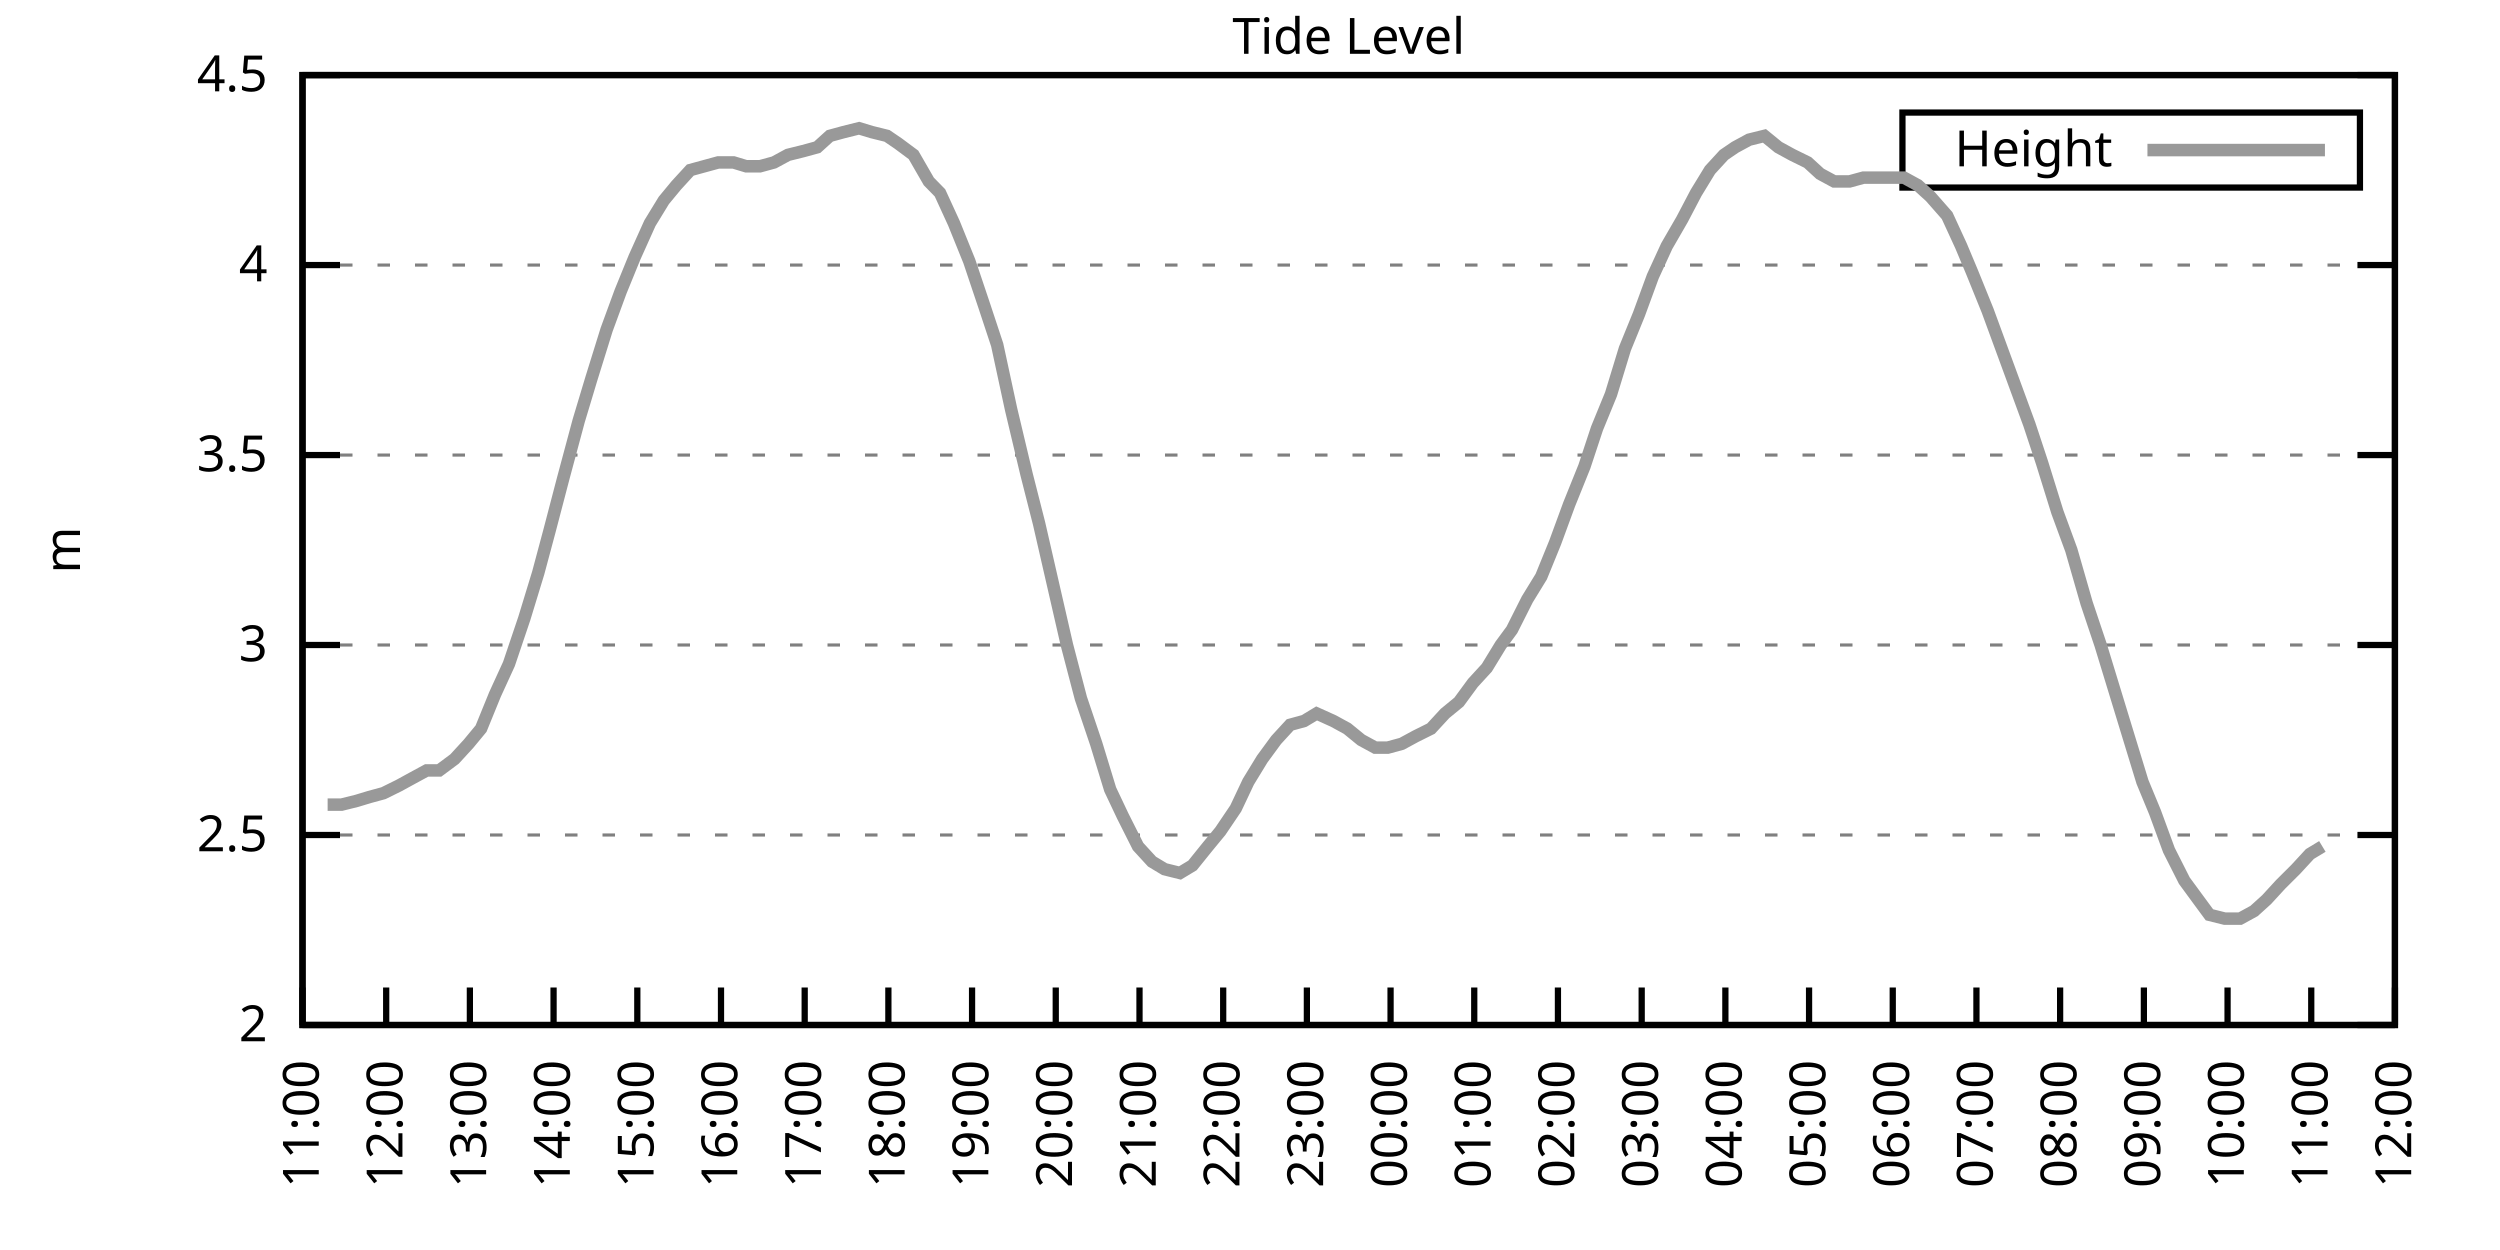
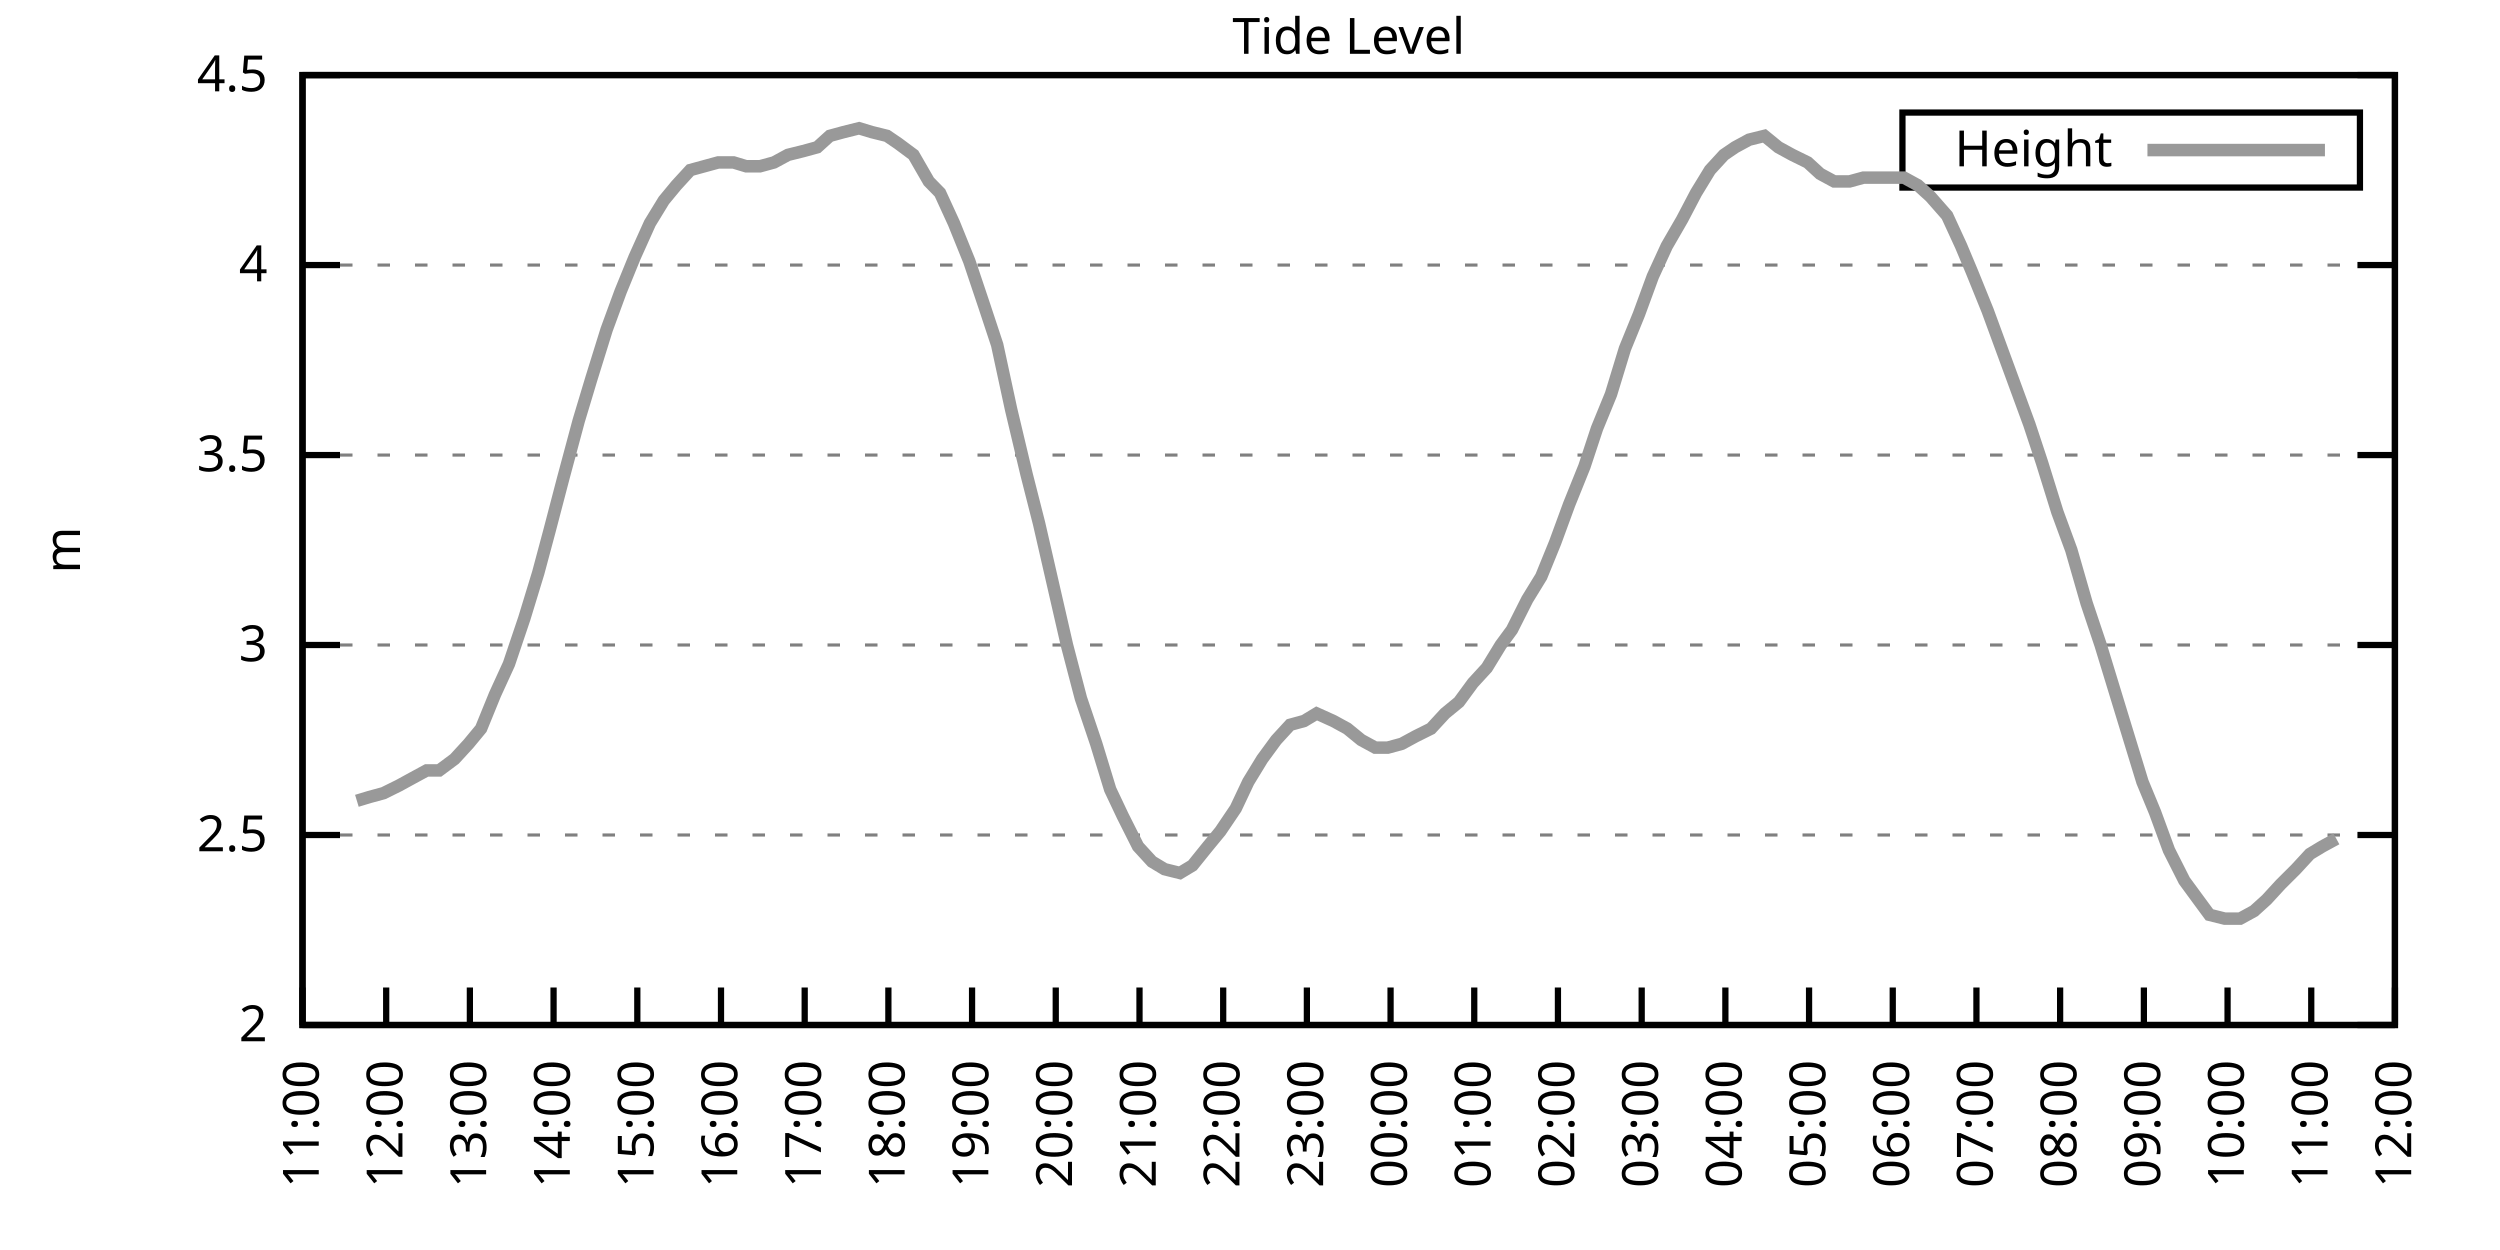
<svg xmlns="http://www.w3.org/2000/svg" xmlns:xlink="http://www.w3.org/1999/xlink" width="400" height="200" viewBox="0 0 400 200">
  <g id="gnuplot_canvas">
    <rect x="0" y="0" width="400" height="200" fill="none" />
    <defs>
      <circle id="gpDot" r="0.5" stroke-width="0.5" stroke="currentColor" />
      <path id="gpPt0" stroke-width="0.333" stroke="currentColor" d="M-1,0 h2 M0,-1 v2" />
      <path id="gpPt1" stroke-width="0.333" stroke="currentColor" d="M-1,-1 L1,1 M1,-1 L-1,1" />
      <path id="gpPt2" stroke-width="0.333" stroke="currentColor" d="M-1,0 L1,0 M0,-1 L0,1 M-1,-1 L1,1 M-1,1 L1,-1" />
      <rect id="gpPt3" stroke-width="0.333" stroke="currentColor" x="-1" y="-1" width="2" height="2" />
      <rect id="gpPt4" stroke-width="0.333" stroke="currentColor" fill="currentColor" x="-1" y="-1" width="2" height="2" />
      <circle id="gpPt5" stroke-width="0.333" stroke="currentColor" cx="0" cy="0" r="1" />
      <use xlink:href="#gpPt5" id="gpPt6" fill="currentColor" stroke="none" />
      <path id="gpPt7" stroke-width="0.333" stroke="currentColor" d="M0,-1.33 L-1.33,0.67 L1.33,0.67 z" />
      <use xlink:href="#gpPt7" id="gpPt8" fill="currentColor" stroke="none" />
      <use xlink:href="#gpPt7" id="gpPt9" stroke="currentColor" transform="rotate(180)" />
      <use xlink:href="#gpPt9" id="gpPt10" fill="currentColor" stroke="none" />
      <use xlink:href="#gpPt3" id="gpPt11" stroke="currentColor" transform="rotate(45)" />
      <use xlink:href="#gpPt11" id="gpPt12" fill="currentColor" stroke="none" />
      <path id="gpPt13" stroke-width="0.333" stroke="currentColor" d="M0,1.330 L1.265,0.411 L0.782,-1.067 L-0.782,-1.076 L-1.265,0.411 z" />
      <use xlink:href="#gpPt13" id="gpPt14" fill="currentColor" stroke="none" />
      <filter id="textbox" filterUnits="objectBoundingBox" x="0" y="0" height="1" width="1">
        <feFlood flood-color="white" flood-opacity="1" result="bgnd" />
        <feComposite in="SourceGraphic" in2="bgnd" operator="atop" />
      </filter>
      <filter id="greybox" filterUnits="objectBoundingBox" x="0" y="0" height="1" width="1">
        <feFlood flood-color="lightgrey" flood-opacity="1" result="grey" />
        <feComposite in="SourceGraphic" in2="grey" operator="atop" />
      </filter>
    </defs>
    <g fill="none" color="white" stroke="currentColor" stroke-width="1.00" stroke-linecap="butt" stroke-linejoin="miter">
</g>
    <g fill="none" color="black" stroke="currentColor" stroke-width="1.00" stroke-linecap="butt" stroke-linejoin="miter">
      <g stroke="none" shape-rendering="crispEdges">
        <polygon fill="rgb(255, 255, 255)" points="48.40,164.00 383.18,164.00 383.18,12.02 48.40,12.02 " />
      </g>
    </g>
    <g fill="none" color="black" stroke="currentColor" stroke-width="1.00" stroke-linecap="butt" stroke-linejoin="miter">
</g>
    <g fill="none" color="black" stroke="black" stroke-width="0.50" stroke-linecap="butt" stroke-linejoin="miter">
</g>
    <g fill="none" color="gray" stroke="currentColor" stroke-width="0.50" stroke-linecap="butt" stroke-linejoin="miter">
      <path stroke="gray" stroke-dasharray="2,4" class="gridline" d="M48.40,164.00 L383.19,164.00  " />
    </g>
    <g fill="none" color="gray" stroke="gray" stroke-width="1.00" stroke-linecap="butt" stroke-linejoin="miter">
</g>
    <g fill="none" color="black" stroke="currentColor" stroke-width="1.00" stroke-linecap="butt" stroke-linejoin="miter">
      <path stroke="black" d="M48.40,164.00 L54.40,164.00 M383.19,164.00 L377.19,164.00  " />
      <g transform="translate(42.80,166.60)" stroke="none" fill="black" font-family="Sans" font-size="8.00" text-anchor="end">
        <text>
          <tspan font-family="Sans"> 2</tspan>
        </text>
      </g>
    </g>
    <g fill="none" color="black" stroke="currentColor" stroke-width="1.00" stroke-linecap="butt" stroke-linejoin="miter">
</g>
    <g fill="none" color="black" stroke="black" stroke-width="0.50" stroke-linecap="butt" stroke-linejoin="miter">
</g>
    <g fill="none" color="gray" stroke="currentColor" stroke-width="0.50" stroke-linecap="butt" stroke-linejoin="miter">
      <path stroke="gray" stroke-dasharray="2,4" class="gridline" d="M48.40,133.60 L383.19,133.60  " />
    </g>
    <g fill="none" color="gray" stroke="gray" stroke-width="1.00" stroke-linecap="butt" stroke-linejoin="miter">
</g>
    <g fill="none" color="black" stroke="currentColor" stroke-width="1.00" stroke-linecap="butt" stroke-linejoin="miter">
      <path stroke="black" d="M48.40,133.60 L54.40,133.60 M383.19,133.60 L377.19,133.60  " />
      <g transform="translate(42.80,136.20)" stroke="none" fill="black" font-family="Sans" font-size="8.00" text-anchor="end">
        <text>
          <tspan font-family="Sans"> 2.5</tspan>
        </text>
      </g>
    </g>
    <g fill="none" color="black" stroke="currentColor" stroke-width="1.00" stroke-linecap="butt" stroke-linejoin="miter">
</g>
    <g fill="none" color="black" stroke="black" stroke-width="0.50" stroke-linecap="butt" stroke-linejoin="miter">
</g>
    <g fill="none" color="gray" stroke="currentColor" stroke-width="0.50" stroke-linecap="butt" stroke-linejoin="miter">
      <path stroke="gray" stroke-dasharray="2,4" class="gridline" d="M48.40,103.20 L383.19,103.20  " />
    </g>
    <g fill="none" color="gray" stroke="gray" stroke-width="1.00" stroke-linecap="butt" stroke-linejoin="miter">
</g>
    <g fill="none" color="black" stroke="currentColor" stroke-width="1.00" stroke-linecap="butt" stroke-linejoin="miter">
      <path stroke="black" d="M48.40,103.20 L54.40,103.20 M383.19,103.20 L377.19,103.20  " />
      <g transform="translate(42.80,105.80)" stroke="none" fill="black" font-family="Sans" font-size="8.00" text-anchor="end">
        <text>
          <tspan font-family="Sans"> 3</tspan>
        </text>
      </g>
    </g>
    <g fill="none" color="black" stroke="currentColor" stroke-width="1.00" stroke-linecap="butt" stroke-linejoin="miter">
</g>
    <g fill="none" color="black" stroke="black" stroke-width="0.50" stroke-linecap="butt" stroke-linejoin="miter">
</g>
    <g fill="none" color="gray" stroke="currentColor" stroke-width="0.50" stroke-linecap="butt" stroke-linejoin="miter">
      <path stroke="gray" stroke-dasharray="2,4" class="gridline" d="M48.40,72.81 L383.19,72.81  " />
    </g>
    <g fill="none" color="gray" stroke="gray" stroke-width="1.00" stroke-linecap="butt" stroke-linejoin="miter">
</g>
    <g fill="none" color="black" stroke="currentColor" stroke-width="1.00" stroke-linecap="butt" stroke-linejoin="miter">
      <path stroke="black" d="M48.40,72.81 L54.40,72.81 M383.19,72.81 L377.19,72.81  " />
      <g transform="translate(42.80,75.41)" stroke="none" fill="black" font-family="Sans" font-size="8.00" text-anchor="end">
        <text>
          <tspan font-family="Sans"> 3.5</tspan>
        </text>
      </g>
    </g>
    <g fill="none" color="black" stroke="currentColor" stroke-width="1.00" stroke-linecap="butt" stroke-linejoin="miter">
</g>
    <g fill="none" color="black" stroke="black" stroke-width="0.50" stroke-linecap="butt" stroke-linejoin="miter">
</g>
    <g fill="none" color="gray" stroke="currentColor" stroke-width="0.50" stroke-linecap="butt" stroke-linejoin="miter">
      <path stroke="gray" stroke-dasharray="2,4" class="gridline" d="M48.40,42.41 L383.19,42.41  " />
    </g>
    <g fill="none" color="gray" stroke="gray" stroke-width="1.00" stroke-linecap="butt" stroke-linejoin="miter">
</g>
    <g fill="none" color="black" stroke="currentColor" stroke-width="1.00" stroke-linecap="butt" stroke-linejoin="miter">
      <path stroke="black" d="M48.40,42.41 L54.40,42.41 M383.19,42.41 L377.19,42.41  " />
      <g transform="translate(42.80,45.01)" stroke="none" fill="black" font-family="Sans" font-size="8.00" text-anchor="end">
        <text>
          <tspan font-family="Sans"> 4</tspan>
        </text>
      </g>
    </g>
    <g fill="none" color="black" stroke="currentColor" stroke-width="1.00" stroke-linecap="butt" stroke-linejoin="miter">
</g>
    <g fill="none" color="black" stroke="black" stroke-width="0.50" stroke-linecap="butt" stroke-linejoin="miter">
</g>
    <g fill="none" color="gray" stroke="currentColor" stroke-width="0.50" stroke-linecap="butt" stroke-linejoin="miter">
      <path stroke="gray" stroke-dasharray="2,4" class="gridline" d="M48.40,12.01 L383.19,12.01  " />
    </g>
    <g fill="none" color="gray" stroke="gray" stroke-width="1.00" stroke-linecap="butt" stroke-linejoin="miter">
</g>
    <g fill="none" color="black" stroke="currentColor" stroke-width="1.00" stroke-linecap="butt" stroke-linejoin="miter">
      <path stroke="black" d="M48.40,12.01 L54.40,12.01 M383.19,12.01 L377.19,12.01  " />
      <g transform="translate(42.80,14.61)" stroke="none" fill="black" font-family="Sans" font-size="8.00" text-anchor="end">
        <text>
          <tspan font-family="Sans"> 4.5</tspan>
        </text>
      </g>
    </g>
    <g fill="none" color="black" stroke="currentColor" stroke-width="1.00" stroke-linecap="butt" stroke-linejoin="miter">
      <path stroke="black" d="M48.40,164.00 L48.40,158.00  " />
      <g transform="translate(51.00,169.60) rotate(270.00)" stroke="none" fill="black" font-family="Sans" font-size="8.00" text-anchor="end">
        <text>
          <tspan font-family="Sans">11:00</tspan>
        </text>
      </g>
    </g>
    <g fill="none" color="black" stroke="currentColor" stroke-width="1.00" stroke-linecap="butt" stroke-linejoin="miter">
      <path stroke="black" d="M61.79,164.00 L61.79,158.00  " />
      <g transform="translate(64.39,169.60) rotate(270.00)" stroke="none" fill="black" font-family="Sans" font-size="8.00" text-anchor="end">
        <text>
          <tspan font-family="Sans">12:00</tspan>
        </text>
      </g>
    </g>
    <g fill="none" color="black" stroke="currentColor" stroke-width="1.00" stroke-linecap="butt" stroke-linejoin="miter">
      <path stroke="black" d="M75.18,164.00 L75.18,158.00  " />
      <g transform="translate(77.78,169.60) rotate(270.00)" stroke="none" fill="black" font-family="Sans" font-size="8.00" text-anchor="end">
        <text>
          <tspan font-family="Sans">13:00</tspan>
        </text>
      </g>
    </g>
    <g fill="none" color="black" stroke="currentColor" stroke-width="1.00" stroke-linecap="butt" stroke-linejoin="miter">
      <path stroke="black" d="M88.57,164.00 L88.57,158.00  " />
      <g transform="translate(91.17,169.60) rotate(270.00)" stroke="none" fill="black" font-family="Sans" font-size="8.00" text-anchor="end">
        <text>
          <tspan font-family="Sans">14:00</tspan>
        </text>
      </g>
    </g>
    <g fill="none" color="black" stroke="currentColor" stroke-width="1.00" stroke-linecap="butt" stroke-linejoin="miter">
      <path stroke="black" d="M101.97,164.00 L101.97,158.00  " />
      <g transform="translate(104.57,169.60) rotate(270.00)" stroke="none" fill="black" font-family="Sans" font-size="8.00" text-anchor="end">
        <text>
          <tspan font-family="Sans">15:00</tspan>
        </text>
      </g>
    </g>
    <g fill="none" color="black" stroke="currentColor" stroke-width="1.00" stroke-linecap="butt" stroke-linejoin="miter">
      <path stroke="black" d="M115.36,164.00 L115.36,158.00  " />
      <g transform="translate(117.96,169.60) rotate(270.00)" stroke="none" fill="black" font-family="Sans" font-size="8.00" text-anchor="end">
        <text>
          <tspan font-family="Sans">16:00</tspan>
        </text>
      </g>
    </g>
    <g fill="none" color="black" stroke="currentColor" stroke-width="1.00" stroke-linecap="butt" stroke-linejoin="miter">
      <path stroke="black" d="M128.75,164.00 L128.75,158.00  " />
      <g transform="translate(131.35,169.60) rotate(270.00)" stroke="none" fill="black" font-family="Sans" font-size="8.00" text-anchor="end">
        <text>
          <tspan font-family="Sans">17:00</tspan>
        </text>
      </g>
    </g>
    <g fill="none" color="black" stroke="currentColor" stroke-width="1.00" stroke-linecap="butt" stroke-linejoin="miter">
      <path stroke="black" d="M142.14,164.00 L142.14,158.00  " />
      <g transform="translate(144.74,169.60) rotate(270.00)" stroke="none" fill="black" font-family="Sans" font-size="8.00" text-anchor="end">
        <text>
          <tspan font-family="Sans">18:00</tspan>
        </text>
      </g>
    </g>
    <g fill="none" color="black" stroke="currentColor" stroke-width="1.00" stroke-linecap="butt" stroke-linejoin="miter">
      <path stroke="black" d="M155.53,164.00 L155.53,158.00  " />
      <g transform="translate(158.13,169.60) rotate(270.00)" stroke="none" fill="black" font-family="Sans" font-size="8.00" text-anchor="end">
        <text>
          <tspan font-family="Sans">19:00</tspan>
        </text>
      </g>
    </g>
    <g fill="none" color="black" stroke="currentColor" stroke-width="1.00" stroke-linecap="butt" stroke-linejoin="miter">
      <path stroke="black" d="M168.92,164.00 L168.92,158.00  " />
      <g transform="translate(171.52,169.60) rotate(270.00)" stroke="none" fill="black" font-family="Sans" font-size="8.00" text-anchor="end">
        <text>
          <tspan font-family="Sans">20:00</tspan>
        </text>
      </g>
    </g>
    <g fill="none" color="black" stroke="currentColor" stroke-width="1.00" stroke-linecap="butt" stroke-linejoin="miter">
      <path stroke="black" d="M182.32,164.00 L182.32,158.00  " />
      <g transform="translate(184.92,169.60) rotate(270.00)" stroke="none" fill="black" font-family="Sans" font-size="8.00" text-anchor="end">
        <text>
          <tspan font-family="Sans">21:00</tspan>
        </text>
      </g>
    </g>
    <g fill="none" color="black" stroke="currentColor" stroke-width="1.00" stroke-linecap="butt" stroke-linejoin="miter">
      <path stroke="black" d="M195.71,164.00 L195.71,158.00  " />
      <g transform="translate(198.31,169.60) rotate(270.00)" stroke="none" fill="black" font-family="Sans" font-size="8.00" text-anchor="end">
        <text>
          <tspan font-family="Sans">22:00</tspan>
        </text>
      </g>
    </g>
    <g fill="none" color="black" stroke="currentColor" stroke-width="1.00" stroke-linecap="butt" stroke-linejoin="miter">
      <path stroke="black" d="M209.10,164.00 L209.10,158.00  " />
      <g transform="translate(211.70,169.60) rotate(270.00)" stroke="none" fill="black" font-family="Sans" font-size="8.00" text-anchor="end">
        <text>
          <tspan font-family="Sans">23:00</tspan>
        </text>
      </g>
    </g>
    <g fill="none" color="black" stroke="currentColor" stroke-width="1.00" stroke-linecap="butt" stroke-linejoin="miter">
      <path stroke="black" d="M222.49,164.00 L222.49,158.00  " />
      <g transform="translate(225.09,169.60) rotate(270.00)" stroke="none" fill="black" font-family="Sans" font-size="8.00" text-anchor="end">
        <text>
          <tspan font-family="Sans">00:00</tspan>
        </text>
      </g>
    </g>
    <g fill="none" color="black" stroke="currentColor" stroke-width="1.00" stroke-linecap="butt" stroke-linejoin="miter">
      <path stroke="black" d="M235.88,164.00 L235.88,158.00  " />
      <g transform="translate(238.48,169.60) rotate(270.00)" stroke="none" fill="black" font-family="Sans" font-size="8.00" text-anchor="end">
        <text>
          <tspan font-family="Sans">01:00</tspan>
        </text>
      </g>
    </g>
    <g fill="none" color="black" stroke="currentColor" stroke-width="1.00" stroke-linecap="butt" stroke-linejoin="miter">
      <path stroke="black" d="M249.27,164.00 L249.27,158.00  " />
      <g transform="translate(251.87,169.60) rotate(270.00)" stroke="none" fill="black" font-family="Sans" font-size="8.00" text-anchor="end">
        <text>
          <tspan font-family="Sans">02:00</tspan>
        </text>
      </g>
    </g>
    <g fill="none" color="black" stroke="currentColor" stroke-width="1.00" stroke-linecap="butt" stroke-linejoin="miter">
      <path stroke="black" d="M262.67,164.00 L262.67,158.00  " />
      <g transform="translate(265.27,169.60) rotate(270.00)" stroke="none" fill="black" font-family="Sans" font-size="8.00" text-anchor="end">
        <text>
          <tspan font-family="Sans">03:00</tspan>
        </text>
      </g>
    </g>
    <g fill="none" color="black" stroke="currentColor" stroke-width="1.00" stroke-linecap="butt" stroke-linejoin="miter">
      <path stroke="black" d="M276.06,164.00 L276.06,158.00  " />
      <g transform="translate(278.66,169.60) rotate(270.00)" stroke="none" fill="black" font-family="Sans" font-size="8.00" text-anchor="end">
        <text>
          <tspan font-family="Sans">04:00</tspan>
        </text>
      </g>
    </g>
    <g fill="none" color="black" stroke="currentColor" stroke-width="1.00" stroke-linecap="butt" stroke-linejoin="miter">
      <path stroke="black" d="M289.45,164.00 L289.45,158.00  " />
      <g transform="translate(292.05,169.60) rotate(270.00)" stroke="none" fill="black" font-family="Sans" font-size="8.00" text-anchor="end">
        <text>
          <tspan font-family="Sans">05:00</tspan>
        </text>
      </g>
    </g>
    <g fill="none" color="black" stroke="currentColor" stroke-width="1.00" stroke-linecap="butt" stroke-linejoin="miter">
      <path stroke="black" d="M302.84,164.00 L302.84,158.00  " />
      <g transform="translate(305.44,169.60) rotate(270.00)" stroke="none" fill="black" font-family="Sans" font-size="8.00" text-anchor="end">
        <text>
          <tspan font-family="Sans">06:00</tspan>
        </text>
      </g>
    </g>
    <g fill="none" color="black" stroke="currentColor" stroke-width="1.00" stroke-linecap="butt" stroke-linejoin="miter">
      <path stroke="black" d="M316.23,164.00 L316.23,158.00  " />
      <g transform="translate(318.83,169.60) rotate(270.00)" stroke="none" fill="black" font-family="Sans" font-size="8.00" text-anchor="end">
        <text>
          <tspan font-family="Sans">07:00</tspan>
        </text>
      </g>
    </g>
    <g fill="none" color="black" stroke="currentColor" stroke-width="1.00" stroke-linecap="butt" stroke-linejoin="miter">
      <path stroke="black" d="M329.62,164.00 L329.62,158.00  " />
      <g transform="translate(332.22,169.60) rotate(270.00)" stroke="none" fill="black" font-family="Sans" font-size="8.00" text-anchor="end">
        <text>
          <tspan font-family="Sans">08:00</tspan>
        </text>
      </g>
    </g>
    <g fill="none" color="black" stroke="currentColor" stroke-width="1.00" stroke-linecap="butt" stroke-linejoin="miter">
      <path stroke="black" d="M343.02,164.00 L343.02,158.00  " />
      <g transform="translate(345.62,169.60) rotate(270.00)" stroke="none" fill="black" font-family="Sans" font-size="8.00" text-anchor="end">
        <text>
          <tspan font-family="Sans">09:00</tspan>
        </text>
      </g>
    </g>
    <g fill="none" color="black" stroke="currentColor" stroke-width="1.00" stroke-linecap="butt" stroke-linejoin="miter">
      <path stroke="black" d="M356.41,164.00 L356.41,158.00  " />
      <g transform="translate(359.01,169.60) rotate(270.00)" stroke="none" fill="black" font-family="Sans" font-size="8.00" text-anchor="end">
        <text>
          <tspan font-family="Sans">10:00</tspan>
        </text>
      </g>
    </g>
    <g fill="none" color="black" stroke="currentColor" stroke-width="1.00" stroke-linecap="butt" stroke-linejoin="miter">
      <path stroke="black" d="M369.80,164.00 L369.80,158.00  " />
      <g transform="translate(372.40,169.60) rotate(270.00)" stroke="none" fill="black" font-family="Sans" font-size="8.00" text-anchor="end">
        <text>
          <tspan font-family="Sans">11:00</tspan>
        </text>
      </g>
    </g>
    <g fill="none" color="black" stroke="currentColor" stroke-width="1.00" stroke-linecap="butt" stroke-linejoin="miter">
      <path stroke="black" d="M383.19,164.00 L383.19,158.00  " />
      <g transform="translate(385.79,169.60) rotate(270.00)" stroke="none" fill="black" font-family="Sans" font-size="8.00" text-anchor="end">
        <text>
          <tspan font-family="Sans">12:00</tspan>
        </text>
      </g>
    </g>
    <g fill="none" color="black" stroke="currentColor" stroke-width="1.00" stroke-linecap="butt" stroke-linejoin="miter">
</g>
    <g fill="none" color="black" stroke="currentColor" stroke-width="1.00" stroke-linecap="butt" stroke-linejoin="miter">
      <path stroke="black" d="M48.40,12.01 L48.40,164.00 L383.19,164.00 L383.19,12.01 L48.40,12.01 Z  " />
    </g>
    <g fill="none" color="black" stroke="currentColor" stroke-width="1.00" stroke-linecap="butt" stroke-linejoin="miter">
</g>
    <g fill="none" color="black" stroke="currentColor" stroke-width="1.00" stroke-linecap="butt" stroke-linejoin="miter">
      <path stroke="black" d="M304.39,30.01 L304.39,18.01 L377.59,18.01 L377.59,30.01 L304.39,30.01 Z  " />
    </g>
    <g id="Tide_level_plot_1">
      <g fill="none" color="white" stroke="black" stroke-width="2.00" stroke-linecap="butt" stroke-linejoin="miter">
</g>
      <g fill="none" color="black" stroke="currentColor" stroke-width="2.00" stroke-linecap="butt" stroke-linejoin="miter">
        <g transform="translate(337.99,26.61)" stroke="none" fill="black" font-family="Sans" font-size="8.00" text-anchor="end">
          <text>
            <tspan font-family="Sans">Height</tspan>
          </text>
        </g>
      </g>
      <g fill="none" color="black" stroke="currentColor" stroke-width="2.00" stroke-linecap="butt" stroke-linejoin="miter">
-         <path stroke="rgb(153, 153, 153)" d="M343.59,24.01 L371.99,24.01 M52.42,128.74 L54.65,128.74 L57.10,128.13 L59.11,127.52 L61.35,126.91 L63.80,125.70   L66.03,124.48 L68.26,123.27 L70.27,123.27 L72.73,121.44 L74.96,119.01 L76.97,116.58 L79.20,111.11 L81.43,106.24   L83.89,98.95 L86.12,91.65 L87.91,84.97 L90.14,76.45 L92.59,67.33 L94.60,60.65 L97.06,52.74 L99.29,46.66   L101.52,41.19 L103.98,35.72 L106.21,32.07 L108.22,29.64 L110.45,27.21 L112.68,26.60 L114.91,25.99 L117.37,25.99   L119.38,26.60 L121.61,26.60 L123.84,25.99 L126.07,24.78 L128.53,24.17 L130.76,23.56 L132.77,21.74 L135.00,21.13   L137.45,20.52 L139.46,21.13 L141.92,21.74 L143.70,22.95 L146.16,24.78 L148.61,29.03 L150.40,30.86 L152.63,35.72   L155.09,41.80 L157.54,49.10 L159.55,55.18 L161.78,65.51 L164.24,75.85 L166.25,83.75 L168.48,93.48 L170.71,103.20   L172.94,111.72 L175.40,119.01 L177.63,126.31 L179.64,130.56 L182.09,135.43 L184.32,137.86 L186.33,139.07 L188.79,139.68   L190.80,138.47 L193.25,135.43 L195.26,132.99 L197.72,129.35 L199.73,125.09 L201.96,121.44 L204.19,118.40 L206.42,115.97   L208.65,115.36 L210.66,114.15 L213.34,115.36 L215.57,116.58 L217.80,118.40 L220.04,119.62 L222.04,119.62 L224.28,119.01   L226.51,117.80 L228.96,116.58 L231.20,114.15 L233.43,112.32 L235.66,109.28 L237.89,106.85 L240.12,103.20 L241.91,100.77   L244.36,95.91 L246.60,92.26 L248.83,86.79 L251.06,80.71 L253.51,74.63 L255.52,68.55 L257.76,63.08 L259.99,55.78   L262.22,50.31 L264.45,44.23 L266.68,39.37 L269.14,35.11 L271.37,30.86 L273.60,27.21 L275.83,24.78 L277.62,23.56   L279.85,22.35 L282.31,21.74 L284.54,23.56 L286.77,24.78 L289.23,25.99 L291.23,27.82 L293.47,29.03 L295.92,29.03   L298.15,28.42 L300.39,28.42 L302.17,28.42 L304.63,28.42 L306.86,29.64 L308.87,31.46 L311.54,34.50 L313.78,39.37   L315.56,43.62 L318.02,49.70 L320.25,55.78 L322.48,61.86 L324.71,67.94 L326.72,74.02 L329.18,81.93 L331.41,88.00   L333.86,96.52 L336.10,103.20 L338.33,110.50 L340.56,117.80 L342.79,125.09 L344.80,129.95 L347.03,136.03 L349.49,140.90   L351.72,143.94 L353.51,146.37 L355.96,146.98 L358.42,146.98 L360.65,145.76 L362.66,143.94 L364.89,141.51 L367.34,139.07   L369.58,136.64 L371.58,135.43  " />
+         <path stroke="rgb(153, 153, 153)" d="M343.59,24.01 L371.99,24.01 M57.10,128.13 L59.11,127.52 L61.35,126.91 L63.80,125.70 L66.03,124.48 L68.26,123.27   L70.27,123.27 L72.73,121.44 L74.96,119.01 L76.97,116.58 L79.20,111.11 L81.43,106.24 L83.89,98.95 L86.12,91.65   L87.91,84.97 L90.14,76.45 L92.59,67.33 L94.60,60.65 L97.06,52.74 L99.29,46.66 L101.52,41.19 L103.98,35.72   L106.21,32.07 L108.22,29.64 L110.45,27.21 L112.68,26.60 L114.91,25.99 L117.37,25.99 L119.38,26.60 L121.61,26.60   L123.84,25.99 L126.07,24.78 L128.53,24.17 L130.76,23.56 L132.77,21.74 L135.00,21.13 L137.45,20.52 L139.46,21.13   L141.92,21.74 L143.70,22.95 L146.16,24.78 L148.61,29.03 L150.40,30.86 L152.63,35.72 L155.09,41.80 L157.54,49.10   L159.55,55.18 L161.78,65.51 L164.24,75.85 L166.25,83.75 L168.48,93.48 L170.71,103.20 L172.94,111.72 L175.40,119.01   L177.63,126.31 L179.64,130.56 L182.09,135.43 L184.32,137.86 L186.33,139.07 L188.79,139.68 L190.80,138.47 L193.25,135.43   L195.26,132.99 L197.72,129.35 L199.73,125.09 L201.96,121.44 L204.19,118.40 L206.42,115.97 L208.65,115.36 L210.66,114.15   L213.34,115.36 L215.57,116.58 L217.80,118.40 L220.04,119.62 L222.04,119.62 L224.28,119.01 L226.51,117.80 L228.96,116.58   L231.20,114.15 L233.43,112.32 L235.66,109.28 L237.89,106.85 L240.12,103.20 L241.91,100.77 L244.36,95.91 L246.60,92.26   L248.83,86.79 L251.06,80.71 L253.51,74.63 L255.52,68.55 L257.76,63.08 L259.99,55.78 L262.22,50.31 L264.45,44.23   L266.68,39.37 L269.14,35.11 L271.37,30.86 L273.60,27.21 L275.83,24.78 L277.62,23.56 L279.85,22.35 L282.31,21.74   L284.54,23.56 L286.77,24.78 L289.23,25.99 L291.23,27.82 L293.47,29.03 L295.92,29.03 L298.15,28.42 L300.39,28.42   L302.17,28.42 L304.63,28.42 L306.86,29.64 L308.87,31.46 L311.54,34.50 L313.78,39.37 L315.56,43.62 L318.02,49.70   L320.25,55.78 L322.48,61.86 L324.71,67.94 L326.72,74.02 L329.18,81.93 L331.41,88.00 L333.86,96.52 L336.10,103.20   L338.33,110.50 L340.56,117.80 L342.79,125.09 L344.80,129.95 L347.03,136.03 L349.49,140.90 L351.72,143.94 L353.51,146.37   L355.96,146.98 L358.42,146.98 L360.65,145.76 L362.66,143.94 L364.89,141.51 L367.34,139.07 L369.58,136.64 L371.58,135.43   L373.82,134.21  " />
      </g>
    </g>
    <g fill="none" color="black" stroke="currentColor" stroke-width="2.00" stroke-linecap="butt" stroke-linejoin="miter">
</g>
    <g fill="none" color="black" stroke="black" stroke-width="1.00" stroke-linecap="butt" stroke-linejoin="miter">
</g>
    <g fill="none" color="black" stroke="currentColor" stroke-width="1.00" stroke-linecap="butt" stroke-linejoin="miter">
      <path stroke="black" d="M48.40,12.01 L48.40,164.00 L383.19,164.00 L383.19,12.01 L48.40,12.01 Z  " />
      <g transform="translate(12.80,88.01) rotate(270.00)" stroke="none" fill="black" font-family="Sans" font-size="8.00" text-anchor="middle">
        <text>
          <tspan font-family="Sans">m</tspan>
        </text>
      </g>
    </g>
    <g fill="none" color="black" stroke="currentColor" stroke-width="1.00" stroke-linecap="butt" stroke-linejoin="miter">
</g>
    <g fill="none" color="black" stroke="currentColor" stroke-width="1.00" stroke-linecap="butt" stroke-linejoin="miter">
      <g transform="translate(215.79,8.61)" stroke="none" fill="black" font-family="Sans" font-size="8.00" text-anchor="middle">
        <text>
          <tspan font-family="Sans">Tide Level</tspan>
        </text>
      </g>
    </g>
    <g fill="none" color="black" stroke="currentColor" stroke-width="1.00" stroke-linecap="butt" stroke-linejoin="miter">
</g>
  </g>
</svg>
